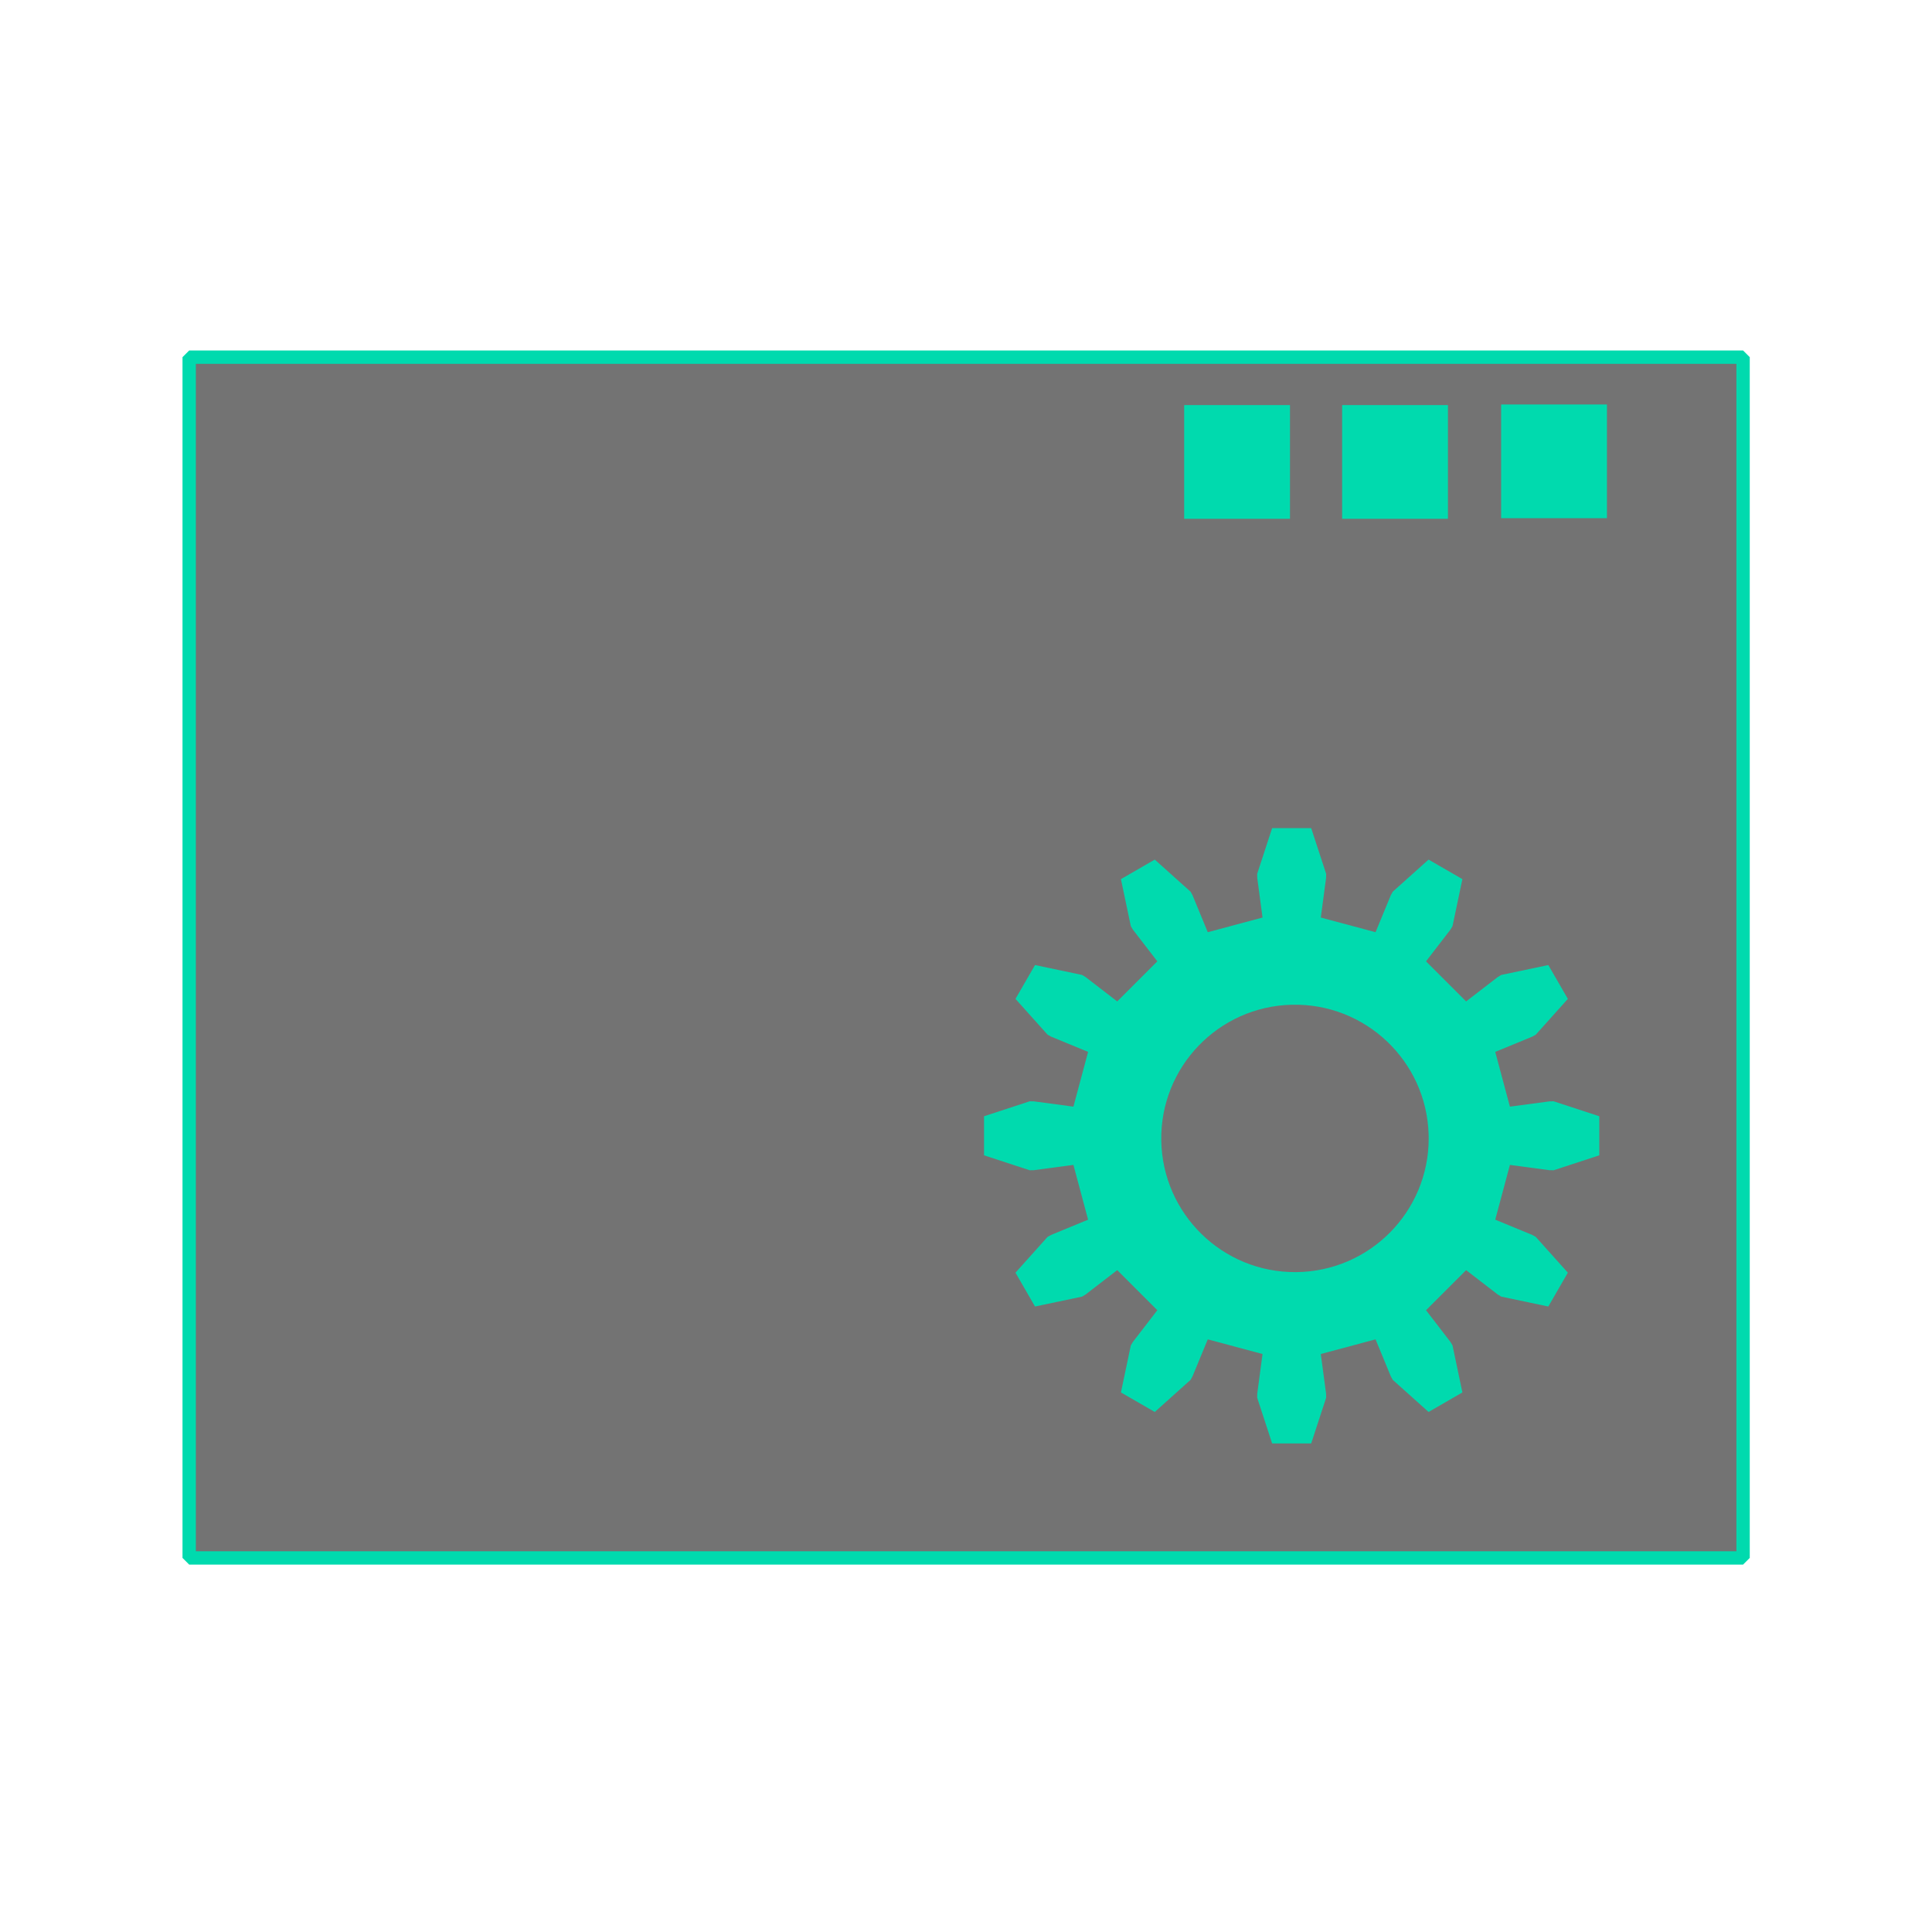
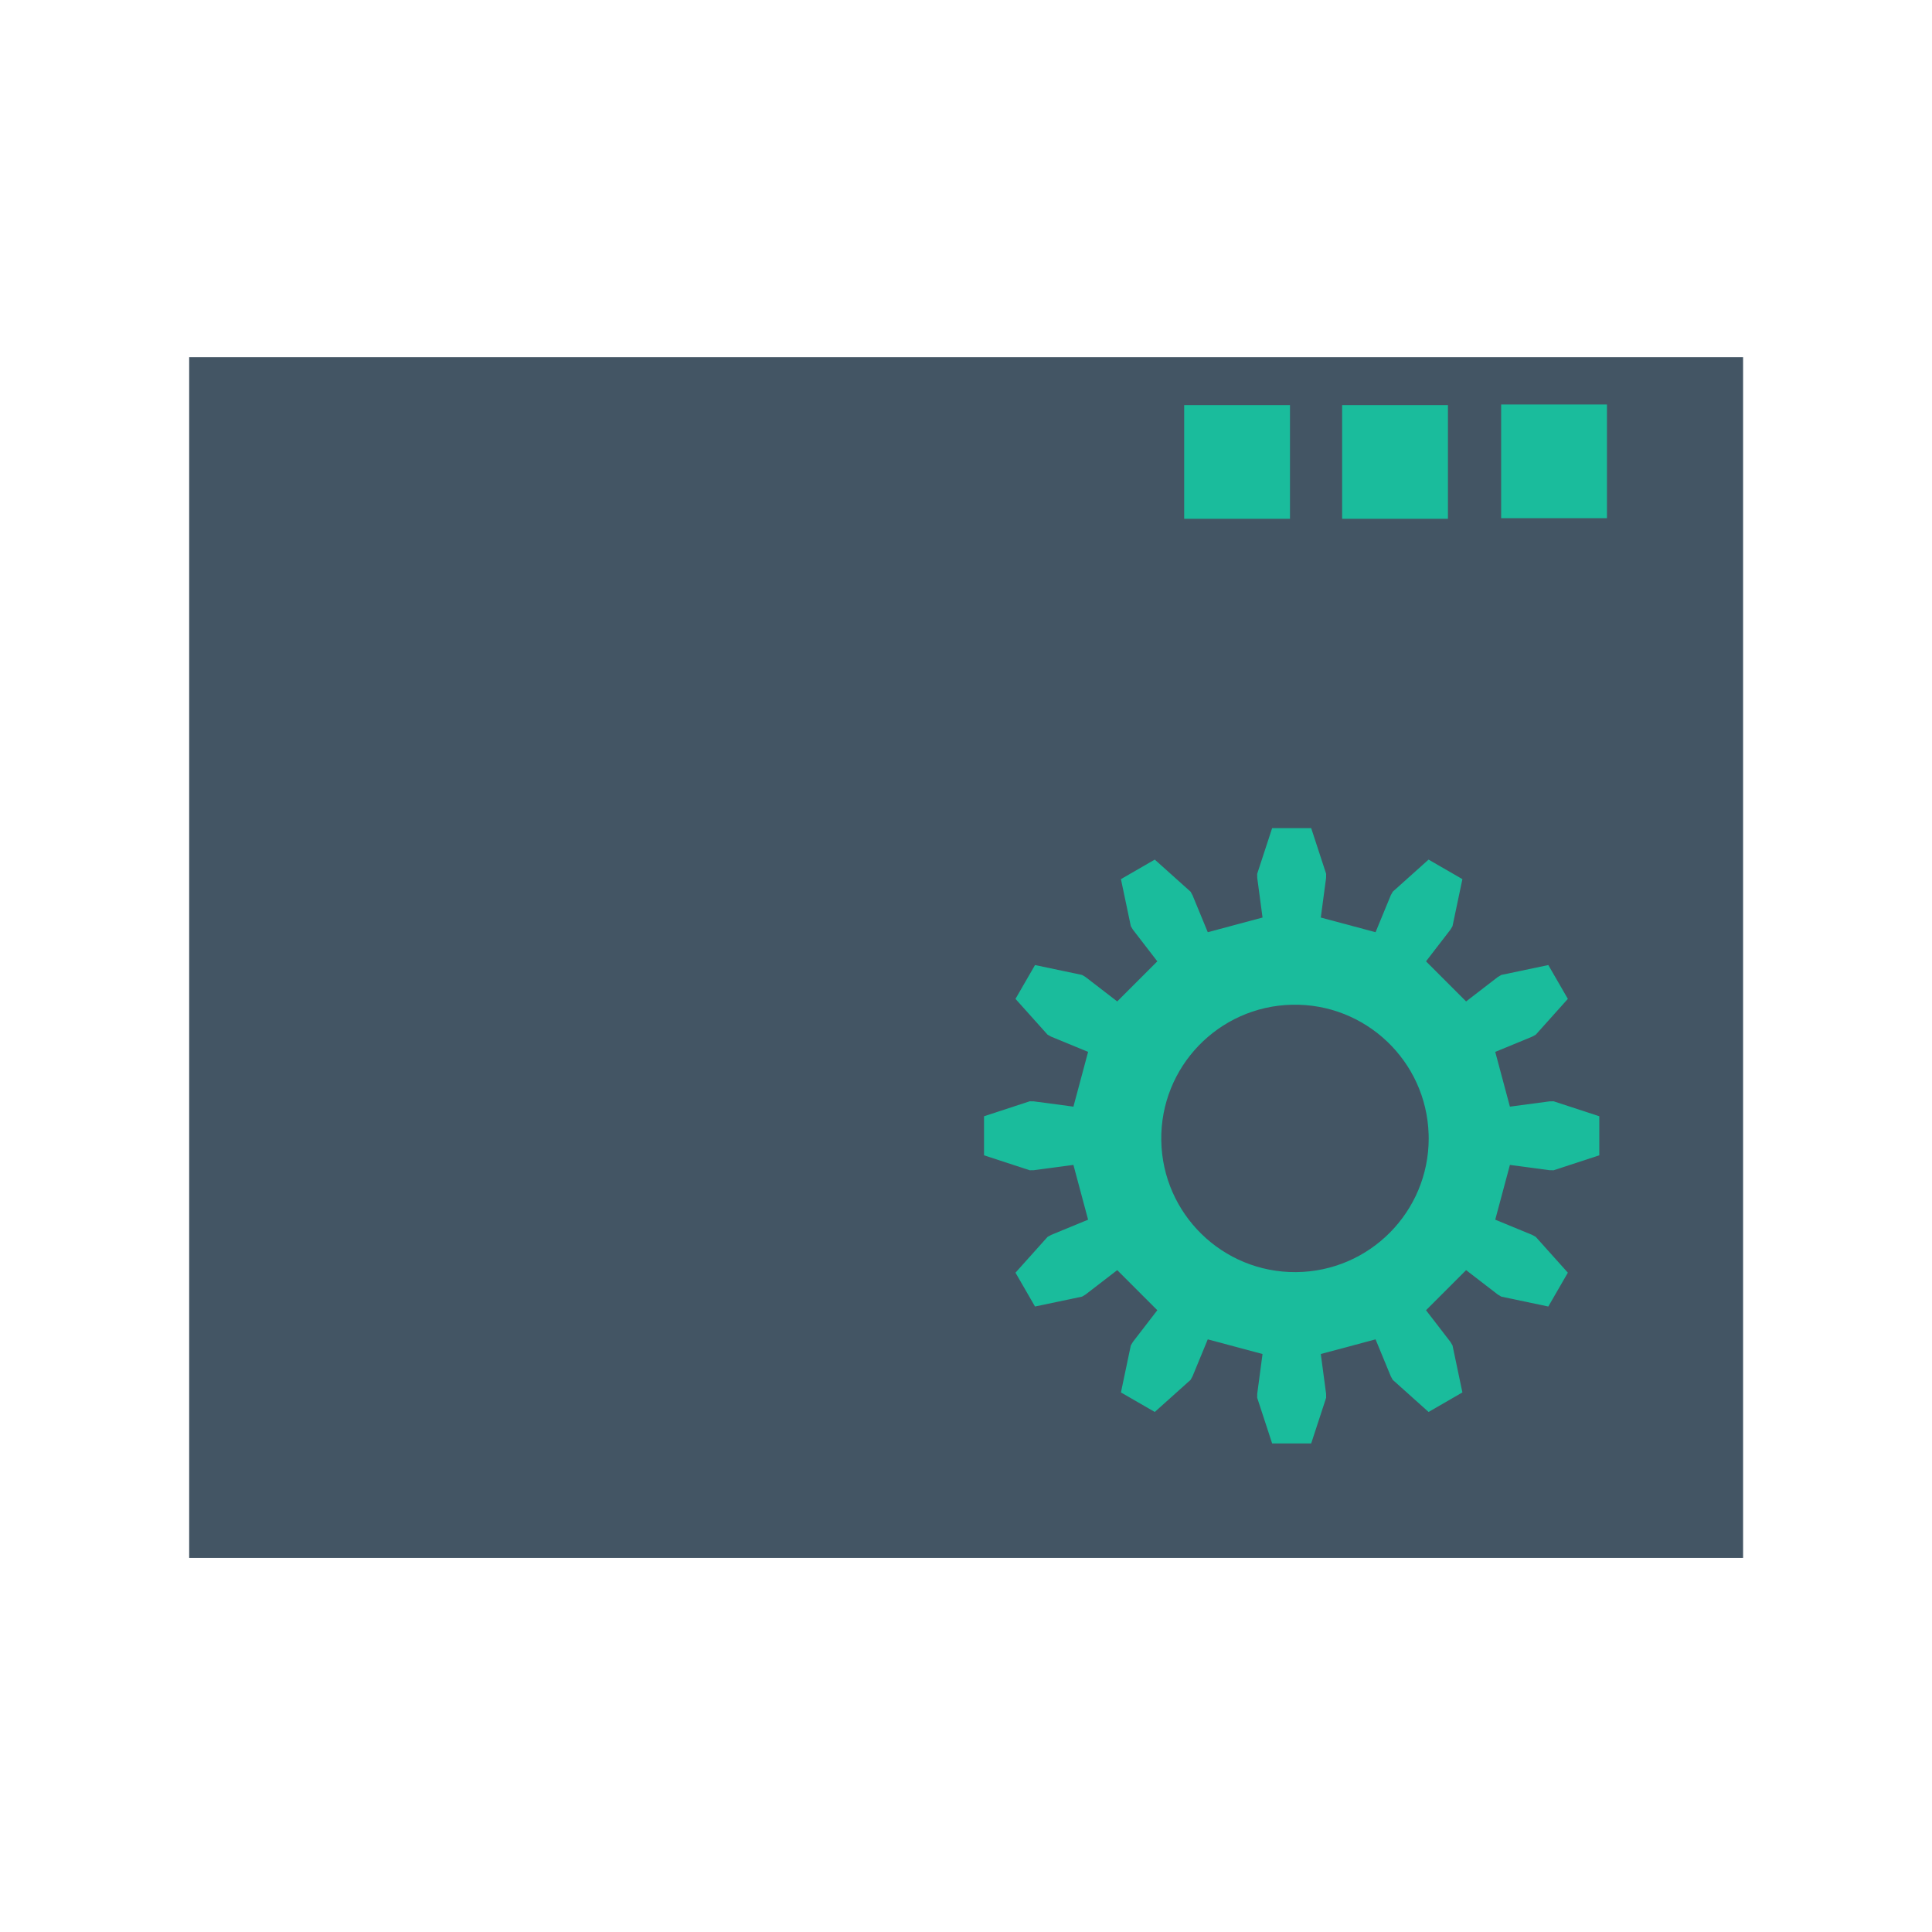
<svg xmlns="http://www.w3.org/2000/svg" width="38.4pt" height="38.4pt">
  <defs />
  <g id="layer1">
-     <rect id="rect9071" transform="translate(5.01346, 9.46517)" fill="#737373" stroke="#00daae" stroke-width="0.354" stroke-linecap="square" stroke-linejoin="miter" stroke-miterlimit="0" width="30.885pt" height="23.866pt" />
-     <rect id="rect907" transform="translate(39.7819, 10.7191)" fill="#00daae" width="2.103pt" height="2.26pt" />
-     <rect id="rect9" transform="translate(35.5679, 10.7354)" fill="#00daae" width="2.103pt" height="2.26pt" />
-     <rect id="rect9072" transform="translate(31.3819, 10.7354)" fill="#00daae" width="2.103pt" height="2.26pt" />
+     <rect id="rect9071" transform="translate(5.01346, 9.46517)" fill="#435564" stroke="#003bc3" stroke-width="0" stroke-linecap="square" stroke-linejoin="miter" stroke-miterlimit="0" width="30.885pt" height="23.866pt" />
+     <rect id="rect907" transform="translate(39.7819, 10.7191)" fill="#1abc9c" width="2.103pt" height="2.26pt" />
+     <rect id="rect9" transform="translate(35.5679, 10.7354)" fill="#1abc9c" width="2.103pt" height="2.26pt" />
+     <rect id="rect9072" transform="translate(31.3819, 10.7354)" fill="#1abc9c" width="2.103pt" height="2.26pt" />
  </g>
  <g id="g3269">
-     <path id="path3271" transform="matrix(0.030552 0 0 0.030552 26.0779 21.9468)" fill="#00daae" stroke="#003bc3" stroke-width="0" stroke-linecap="butt" stroke-linejoin="miter" stroke-miterlimit="2.013" d="M456.15 241.575L490.56 236.982L494.065 236.929L533.686 249.901L533.686 283.785L494.065 296.757L490.56 296.704L456.15 292.111L443.422 339.613L475.518 352.841L478.581 354.548L506.407 385.592L489.465 414.937L448.666 406.361L445.657 404.562L418.153 383.38L383.38 418.153L404.562 445.657L406.361 448.666L414.937 489.465L385.592 506.407L354.548 478.581L352.841 475.518L339.613 443.422L292.111 456.15L296.704 490.56L296.757 494.065L283.785 533.686L249.901 533.686L236.929 494.065L236.982 490.56L241.575 456.15L194.073 443.422L180.845 475.518L179.138 478.581L148.094 506.407L118.749 489.465L127.325 448.666L129.124 445.657L150.306 418.153L115.533 383.38L88.029 404.562L85.02 406.361L44.221 414.937L27.279 385.592L55.105 354.548L58.168 352.841L90.264 339.613L77.536 292.111L43.126 296.704L39.621 296.757L0 283.785L0 249.901L39.621 236.929L43.126 236.982L77.536 241.575L90.264 194.073L58.168 180.845L55.105 179.138L27.279 148.094L44.221 118.749L85.02 127.325L88.029 129.124C97.197 136.185 106.365 143.245 115.533 150.306L150.306 115.533L129.124 88.029L127.325 85.02L118.749 44.221L148.094 27.279L179.138 55.105L180.845 58.168L194.073 90.264L241.575 77.536L236.982 43.126L236.929 39.621L249.901 0L283.785 0L296.757 39.621L296.704 43.126L292.111 77.536L339.613 90.264L352.841 58.168L354.548 55.105L385.592 27.279L414.937 44.221L406.361 85.02L404.562 88.029L383.38 115.533L418.153 150.306L445.657 129.124L448.666 127.325L489.465 118.749L506.407 148.094L478.581 179.138L475.518 180.845L443.422 194.073Z" />
-     <path id="shape0" transform="translate(30.775, 26.6255)" fill="#737373" fill-rule="evenodd" stroke="#003bc3" stroke-width="0" stroke-linecap="square" stroke-linejoin="miter" stroke-miterlimit="2.013" d="M7.085 3.434C7.025 1.489 5.407 -0.044 3.461 0.001C1.515 0.046 -0.03 1.652 0 3.598C0.031 5.544 1.625 7.102 3.571 7.087C5.517 7.072 7.087 5.49 7.087 3.543" />
+     <path id="path3271" transform="matrix(0.030552 0 0 0.030552 26.0779 21.9468)" fill="#1abc9c" stroke="#003bc3" stroke-width="0" stroke-linecap="butt" stroke-linejoin="miter" stroke-miterlimit="2.013" d="M456.15 241.575L490.56 236.982L494.065 236.929L533.686 249.901L533.686 283.785L494.065 296.757L490.56 296.704L456.15 292.111L443.422 339.613L475.518 352.841L478.581 354.548L506.407 385.592L489.465 414.937L448.666 406.361L445.657 404.562L418.153 383.38L383.38 418.153L404.562 445.657L406.361 448.666L414.937 489.465L385.592 506.407L354.548 478.581L352.841 475.518L339.613 443.422L292.111 456.15L296.704 490.56L296.757 494.065L283.785 533.686L249.901 533.686L236.929 494.065L236.982 490.56L241.575 456.15L194.073 443.422L180.845 475.518L179.138 478.581L148.094 506.407L118.749 489.465L127.325 448.666L129.124 445.657L150.306 418.153L115.533 383.38L88.029 404.562L85.02 406.361L44.221 414.937L27.279 385.592L55.105 354.548L58.168 352.841L90.264 339.613L77.536 292.111L43.126 296.704L39.621 296.757L0 283.785L0 249.901L39.621 236.929L43.126 236.982L77.536 241.575L90.264 194.073L58.168 180.845L55.105 179.138L27.279 148.094L44.221 118.749L85.02 127.325L88.029 129.124C97.197 136.185 106.365 143.245 115.533 150.306L150.306 115.533L129.124 88.029L127.325 85.02L118.749 44.221L148.094 27.279L179.138 55.105L180.845 58.168L194.073 90.264L241.575 77.536L236.982 43.126L236.929 39.621L249.901 0L283.785 0L296.757 39.621L296.704 43.126L292.111 77.536L339.613 90.264L352.841 58.168L354.548 55.105L385.592 27.279L414.937 44.221L406.361 85.02L404.562 88.029L383.38 115.533L418.153 150.306L445.657 129.124L448.666 127.325L489.465 118.749L506.407 148.094L478.581 179.138L475.518 180.845L443.422 194.073Z" />
+     <path id="shape0" transform="translate(30.775, 26.6255)" fill="#435564" fill-rule="evenodd" stroke="#003bc3" stroke-width="0" stroke-linecap="square" stroke-linejoin="miter" stroke-miterlimit="2.013" d="M7.085 3.434C7.025 1.489 5.407 -0.044 3.461 0.001C1.515 0.046 -0.03 1.652 0 3.598C0.031 5.544 1.625 7.102 3.571 7.087C5.517 7.072 7.087 5.49 7.087 3.543" />
  </g>
</svg>
